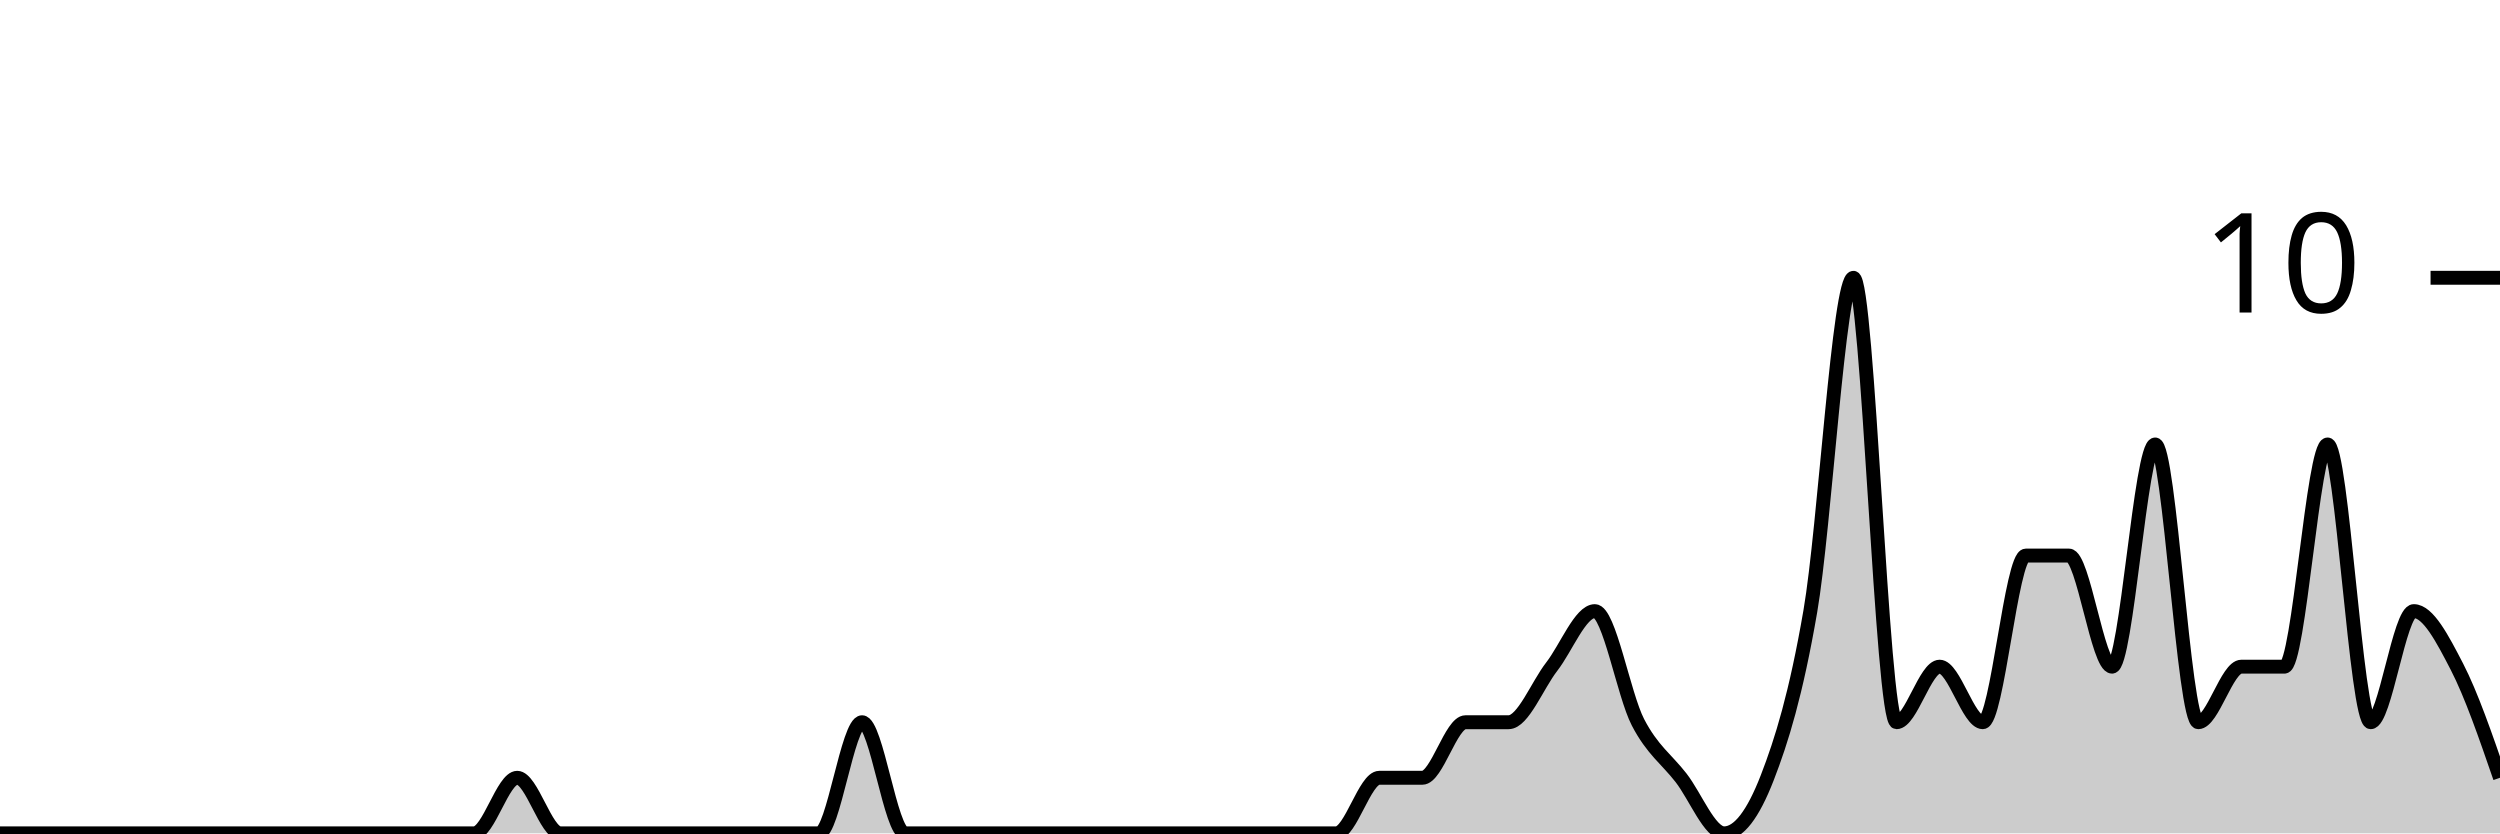
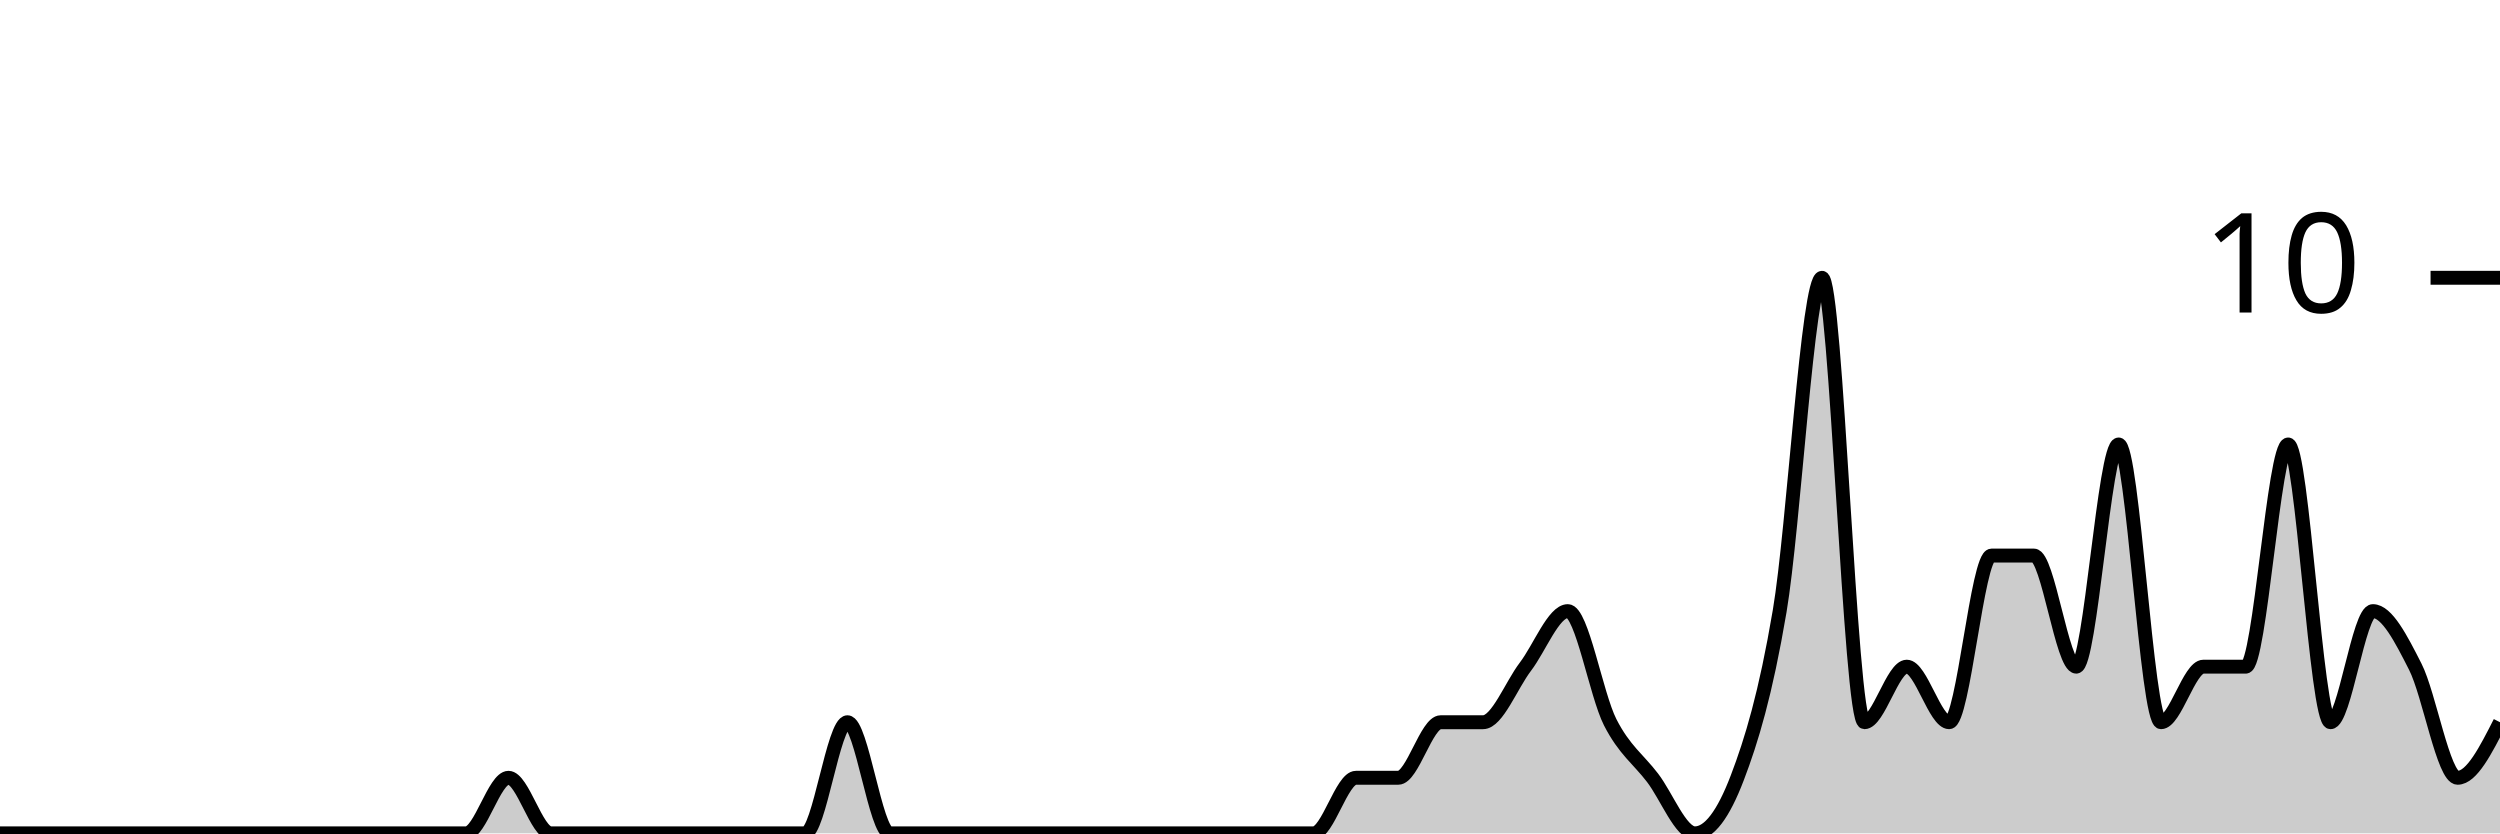
<svg xmlns="http://www.w3.org/2000/svg" viewBox="0 0 180 60">
  <g transform="translate(0,20)">
-     <path class="area" fill="rgba(0, 0, 0, 0.2)" d="M0,40C1.034,40,2.069,40,3.103,40C4.138,40,5.172,40,6.207,40C7.241,40,8.276,40,9.31,40C10.345,40,11.379,40,12.414,40C13.448,40,14.483,40,15.517,40C16.552,40,17.586,40,18.621,40C19.655,40,20.69,40,21.724,40C22.759,40,23.793,40,24.828,40C25.862,40,26.897,40,27.931,40C28.966,40,30,40,31.034,40C32.069,40,33.103,40,34.138,40C35.172,40,36.207,36,37.241,36C38.276,36,39.31,40,40.345,40C41.379,40,42.414,40,43.448,40C44.483,40,45.517,40,46.552,40C47.586,40,48.621,40,49.655,40C50.69,40,51.724,40,52.759,40C53.793,40,54.828,40,55.862,40C56.897,40,57.931,40,58.966,40C60,40,61.034,32,62.069,32C63.103,32,64.138,40,65.172,40C66.207,40,67.241,40,68.276,40C69.31,40,70.345,40,71.379,40C72.414,40,73.448,40,74.483,40C75.517,40,76.552,40,77.586,40C78.621,40,79.655,40,80.69,40C81.724,40,82.759,40,83.793,40C84.828,40,85.862,40,86.897,40C87.931,40,88.966,40,90,40C91.034,40,92.069,40,93.103,40C94.138,40,95.172,40,96.207,40C97.241,40,98.276,36,99.31,36C100.345,36,101.379,36,102.414,36C103.448,36,104.483,32,105.517,32C106.552,32,107.586,32,108.621,32C109.655,32,110.69,29.333,111.724,28C112.759,26.667,113.793,24,114.828,24C115.862,24,116.897,30,117.931,32C118.966,34,120,34.667,121.034,36C122.069,37.333,123.103,40,124.138,40C125.172,40,126.207,38.667,127.241,36C128.276,33.333,129.31,30,130.345,24C131.379,18,132.414,0,133.448,0C134.483,0,135.517,32,136.552,32C137.586,32,138.621,28,139.655,28C140.69,28,141.724,32,142.759,32C143.793,32,144.828,20,145.862,20C146.897,20,147.931,20,148.966,20C150,20,151.034,28,152.069,28C153.103,28,154.138,12,155.172,12C156.207,12,157.241,32,158.276,32C159.31,32,160.345,28,161.379,28C162.414,28,163.448,28,164.483,28C165.517,28,166.552,12,167.586,12C168.621,12,169.655,32,170.69,32C171.724,32,172.759,24,173.793,24C174.828,24,175.862,26,176.897,28C177.931,30,178.966,33,180,36L180,40C178.966,40,177.931,40,176.897,40C175.862,40,174.828,40,173.793,40C172.759,40,171.724,40,170.69,40C169.655,40,168.621,40,167.586,40C166.552,40,165.517,40,164.483,40C163.448,40,162.414,40,161.379,40C160.345,40,159.31,40,158.276,40C157.241,40,156.207,40,155.172,40C154.138,40,153.103,40,152.069,40C151.034,40,150,40,148.966,40C147.931,40,146.897,40,145.862,40C144.828,40,143.793,40,142.759,40C141.724,40,140.69,40,139.655,40C138.621,40,137.586,40,136.552,40C135.517,40,134.483,40,133.448,40C132.414,40,131.379,40,130.345,40C129.31,40,128.276,40,127.241,40C126.207,40,125.172,40,124.138,40C123.103,40,122.069,40,121.034,40C120,40,118.966,40,117.931,40C116.897,40,115.862,40,114.828,40C113.793,40,112.759,40,111.724,40C110.69,40,109.655,40,108.621,40C107.586,40,106.552,40,105.517,40C104.483,40,103.448,40,102.414,40C101.379,40,100.345,40,99.31,40C98.276,40,97.241,40,96.207,40C95.172,40,94.138,40,93.103,40C92.069,40,91.034,40,90,40C88.966,40,87.931,40,86.897,40C85.862,40,84.828,40,83.793,40C82.759,40,81.724,40,80.69,40C79.655,40,78.621,40,77.586,40C76.552,40,75.517,40,74.483,40C73.448,40,72.414,40,71.379,40C70.345,40,69.31,40,68.276,40C67.241,40,66.207,40,65.172,40C64.138,40,63.103,40,62.069,40C61.034,40,60,40,58.966,40C57.931,40,56.897,40,55.862,40C54.828,40,53.793,40,52.759,40C51.724,40,50.69,40,49.655,40C48.621,40,47.586,40,46.552,40C45.517,40,44.483,40,43.448,40C42.414,40,41.379,40,40.345,40C39.31,40,38.276,40,37.241,40C36.207,40,35.172,40,34.138,40C33.103,40,32.069,40,31.034,40C30,40,28.966,40,27.931,40C26.897,40,25.862,40,24.828,40C23.793,40,22.759,40,21.724,40C20.69,40,19.655,40,18.621,40C17.586,40,16.552,40,15.517,40C14.483,40,13.448,40,12.414,40C11.379,40,10.345,40,9.31,40C8.276,40,7.241,40,6.207,40C5.172,40,4.138,40,3.103,40C2.069,40,1.034,40,0,40Z" />
-     <path class="line" stroke="black" fill="none" d="M0,40C1.034,40,2.069,40,3.103,40C4.138,40,5.172,40,6.207,40C7.241,40,8.276,40,9.31,40C10.345,40,11.379,40,12.414,40C13.448,40,14.483,40,15.517,40C16.552,40,17.586,40,18.621,40C19.655,40,20.69,40,21.724,40C22.759,40,23.793,40,24.828,40C25.862,40,26.897,40,27.931,40C28.966,40,30,40,31.034,40C32.069,40,33.103,40,34.138,40C35.172,40,36.207,36,37.241,36C38.276,36,39.31,40,40.345,40C41.379,40,42.414,40,43.448,40C44.483,40,45.517,40,46.552,40C47.586,40,48.621,40,49.655,40C50.69,40,51.724,40,52.759,40C53.793,40,54.828,40,55.862,40C56.897,40,57.931,40,58.966,40C60,40,61.034,32,62.069,32C63.103,32,64.138,40,65.172,40C66.207,40,67.241,40,68.276,40C69.31,40,70.345,40,71.379,40C72.414,40,73.448,40,74.483,40C75.517,40,76.552,40,77.586,40C78.621,40,79.655,40,80.69,40C81.724,40,82.759,40,83.793,40C84.828,40,85.862,40,86.897,40C87.931,40,88.966,40,90,40C91.034,40,92.069,40,93.103,40C94.138,40,95.172,40,96.207,40C97.241,40,98.276,36,99.31,36C100.345,36,101.379,36,102.414,36C103.448,36,104.483,32,105.517,32C106.552,32,107.586,32,108.621,32C109.655,32,110.69,29.333,111.724,28C112.759,26.667,113.793,24,114.828,24C115.862,24,116.897,30,117.931,32C118.966,34,120,34.667,121.034,36C122.069,37.333,123.103,40,124.138,40C125.172,40,126.207,38.667,127.241,36C128.276,33.333,129.31,30,130.345,24C131.379,18,132.414,0,133.448,0C134.483,0,135.517,32,136.552,32C137.586,32,138.621,28,139.655,28C140.69,28,141.724,32,142.759,32C143.793,32,144.828,20,145.862,20C146.897,20,147.931,20,148.966,20C150,20,151.034,28,152.069,28C153.103,28,154.138,12,155.172,12C156.207,12,157.241,32,158.276,32C159.31,32,160.345,28,161.379,28C162.414,28,163.448,28,164.483,28C165.517,28,166.552,12,167.586,12C168.621,12,169.655,32,170.69,32C171.724,32,172.759,24,173.793,24C174.828,24,175.862,26,176.897,28C177.931,30,178.966,33,180,36" />
+     <path class="area" fill="rgba(0, 0, 0, 0.2)" d="M0,40C1.017,40,2.034,40,3.051,40C4.068,40,5.085,40,6.102,40C7.119,40,8.136,40,9.153,40C10.169,40,11.186,40,12.203,40C13.22,40,14.237,40,15.254,40C16.271,40,17.288,40,18.305,40C19.322,40,20.339,40,21.356,40C22.373,40,23.39,40,24.407,40C25.424,40,26.441,40,27.458,40C28.475,40,29.492,40,30.508,40C31.525,40,32.542,40,33.559,40C34.576,40,35.593,36,36.61,36C37.627,36,38.644,40,39.661,40C40.678,40,41.695,40,42.712,40C43.729,40,44.746,40,45.763,40C46.78,40,47.797,40,48.814,40C49.831,40,50.847,40,51.864,40C52.881,40,53.898,40,54.915,40C55.932,40,56.949,40,57.966,40C58.983,40,60,32,61.017,32C62.034,32,63.051,40,64.068,40C65.085,40,66.102,40,67.119,40C68.136,40,69.153,40,70.169,40C71.186,40,72.203,40,73.22,40C74.237,40,75.254,40,76.271,40C77.288,40,78.305,40,79.322,40C80.339,40,81.356,40,82.373,40C83.39,40,84.407,40,85.424,40C86.441,40,87.458,40,88.475,40C89.492,40,90.508,40,91.525,40C92.542,40,93.559,40,94.576,40C95.593,40,96.61,36,97.627,36C98.644,36,99.661,36,100.678,36C101.695,36,102.712,32,103.729,32C104.746,32,105.763,32,106.78,32C107.797,32,108.814,29.333,109.831,28C110.847,26.667,111.864,24,112.881,24C113.898,24,114.915,30,115.932,32C116.949,34,117.966,34.667,118.983,36C120,37.333,121.017,40,122.034,40C123.051,40,124.068,38.667,125.085,36C126.102,33.333,127.119,30,128.136,24C129.153,18,130.169,0,131.186,0C132.203,0,133.22,32,134.237,32C135.254,32,136.271,28,137.288,28C138.305,28,139.322,32,140.339,32C141.356,32,142.373,20,143.39,20C144.407,20,145.424,20,146.441,20C147.458,20,148.475,28,149.492,28C150.508,28,151.525,12,152.542,12C153.559,12,154.576,32,155.593,32C156.61,32,157.627,28,158.644,28C159.661,28,160.678,28,161.695,28C162.712,28,163.729,12,164.746,12C165.763,12,166.78,32,167.797,32C168.814,32,169.831,24,170.847,24C171.864,24,172.881,26,173.898,28C174.915,30,175.932,36,176.949,36C177.966,36,178.983,34,180,32L180,40C178.983,40,177.966,40,176.949,40C175.932,40,174.915,40,173.898,40C172.881,40,171.864,40,170.847,40C169.831,40,168.814,40,167.797,40C166.78,40,165.763,40,164.746,40C163.729,40,162.712,40,161.695,40C160.678,40,159.661,40,158.644,40C157.627,40,156.61,40,155.593,40C154.576,40,153.559,40,152.542,40C151.525,40,150.508,40,149.492,40C148.475,40,147.458,40,146.441,40C145.424,40,144.407,40,143.39,40C142.373,40,141.356,40,140.339,40C139.322,40,138.305,40,137.288,40C136.271,40,135.254,40,134.237,40C133.22,40,132.203,40,131.186,40C130.169,40,129.153,40,128.136,40C127.119,40,126.102,40,125.085,40C124.068,40,123.051,40,122.034,40C121.017,40,120,40,118.983,40C117.966,40,116.949,40,115.932,40C114.915,40,113.898,40,112.881,40C111.864,40,110.847,40,109.831,40C108.814,40,107.797,40,106.78,40C105.763,40,104.746,40,103.729,40C102.712,40,101.695,40,100.678,40C99.661,40,98.644,40,97.627,40C96.61,40,95.593,40,94.576,40C93.559,40,92.542,40,91.525,40C90.508,40,89.492,40,88.475,40C87.458,40,86.441,40,85.424,40C84.407,40,83.39,40,82.373,40C81.356,40,80.339,40,79.322,40C78.305,40,77.288,40,76.271,40C75.254,40,74.237,40,73.22,40C72.203,40,71.186,40,70.169,40C69.153,40,68.136,40,67.119,40C66.102,40,65.085,40,64.068,40C63.051,40,62.034,40,61.017,40C60,40,58.983,40,57.966,40C56.949,40,55.932,40,54.915,40C53.898,40,52.881,40,51.864,40C50.847,40,49.831,40,48.814,40C47.797,40,46.78,40,45.763,40C44.746,40,43.729,40,42.712,40C41.695,40,40.678,40,39.661,40C38.644,40,37.627,40,36.61,40C35.593,40,34.576,40,33.559,40C32.542,40,31.525,40,30.508,40C29.492,40,28.475,40,27.458,40C26.441,40,25.424,40,24.407,40C23.39,40,22.373,40,21.356,40C20.339,40,19.322,40,18.305,40C17.288,40,16.271,40,15.254,40C14.237,40,13.22,40,12.203,40C11.186,40,10.169,40,9.153,40C8.136,40,7.119,40,6.102,40C5.085,40,4.068,40,3.051,40C2.034,40,1.017,40,0,40Z" />
+     <path class="line" stroke="black" fill="none" d="M0,40C1.017,40,2.034,40,3.051,40C4.068,40,5.085,40,6.102,40C7.119,40,8.136,40,9.153,40C10.169,40,11.186,40,12.203,40C13.22,40,14.237,40,15.254,40C16.271,40,17.288,40,18.305,40C19.322,40,20.339,40,21.356,40C22.373,40,23.39,40,24.407,40C25.424,40,26.441,40,27.458,40C28.475,40,29.492,40,30.508,40C31.525,40,32.542,40,33.559,40C34.576,40,35.593,36,36.61,36C37.627,36,38.644,40,39.661,40C40.678,40,41.695,40,42.712,40C43.729,40,44.746,40,45.763,40C46.78,40,47.797,40,48.814,40C49.831,40,50.847,40,51.864,40C52.881,40,53.898,40,54.915,40C55.932,40,56.949,40,57.966,40C58.983,40,60,32,61.017,32C62.034,32,63.051,40,64.068,40C65.085,40,66.102,40,67.119,40C68.136,40,69.153,40,70.169,40C71.186,40,72.203,40,73.22,40C74.237,40,75.254,40,76.271,40C77.288,40,78.305,40,79.322,40C80.339,40,81.356,40,82.373,40C83.39,40,84.407,40,85.424,40C86.441,40,87.458,40,88.475,40C89.492,40,90.508,40,91.525,40C92.542,40,93.559,40,94.576,40C95.593,40,96.61,36,97.627,36C98.644,36,99.661,36,100.678,36C101.695,36,102.712,32,103.729,32C104.746,32,105.763,32,106.78,32C107.797,32,108.814,29.333,109.831,28C110.847,26.667,111.864,24,112.881,24C113.898,24,114.915,30,115.932,32C116.949,34,117.966,34.667,118.983,36C120,37.333,121.017,40,122.034,40C123.051,40,124.068,38.667,125.085,36C126.102,33.333,127.119,30,128.136,24C129.153,18,130.169,0,131.186,0C132.203,0,133.22,32,134.237,32C135.254,32,136.271,28,137.288,28C138.305,28,139.322,32,140.339,32C141.356,32,142.373,20,143.39,20C144.407,20,145.424,20,146.441,20C147.458,20,148.475,28,149.492,28C150.508,28,151.525,12,152.542,12C153.559,12,154.576,32,155.593,32C156.61,32,157.627,28,158.644,28C159.661,28,160.678,28,161.695,28C162.712,28,163.729,12,164.746,12C165.763,12,166.78,32,167.797,32C168.814,32,169.831,24,170.847,24C171.864,24,172.881,26,173.898,28C174.915,30,175.932,36,176.949,36C177.966,36,178.983,34,180,32" />
    <path class="axis-ceiling" stroke-width="1" stroke="black" fill="none" d="M175,0L180,0" />
    <text class="axis-ceiling-label" font-family="sans-serif" text-anchor="end" font-size="10px" x="170" y="2.5">10</text>
  </g>
</svg>
